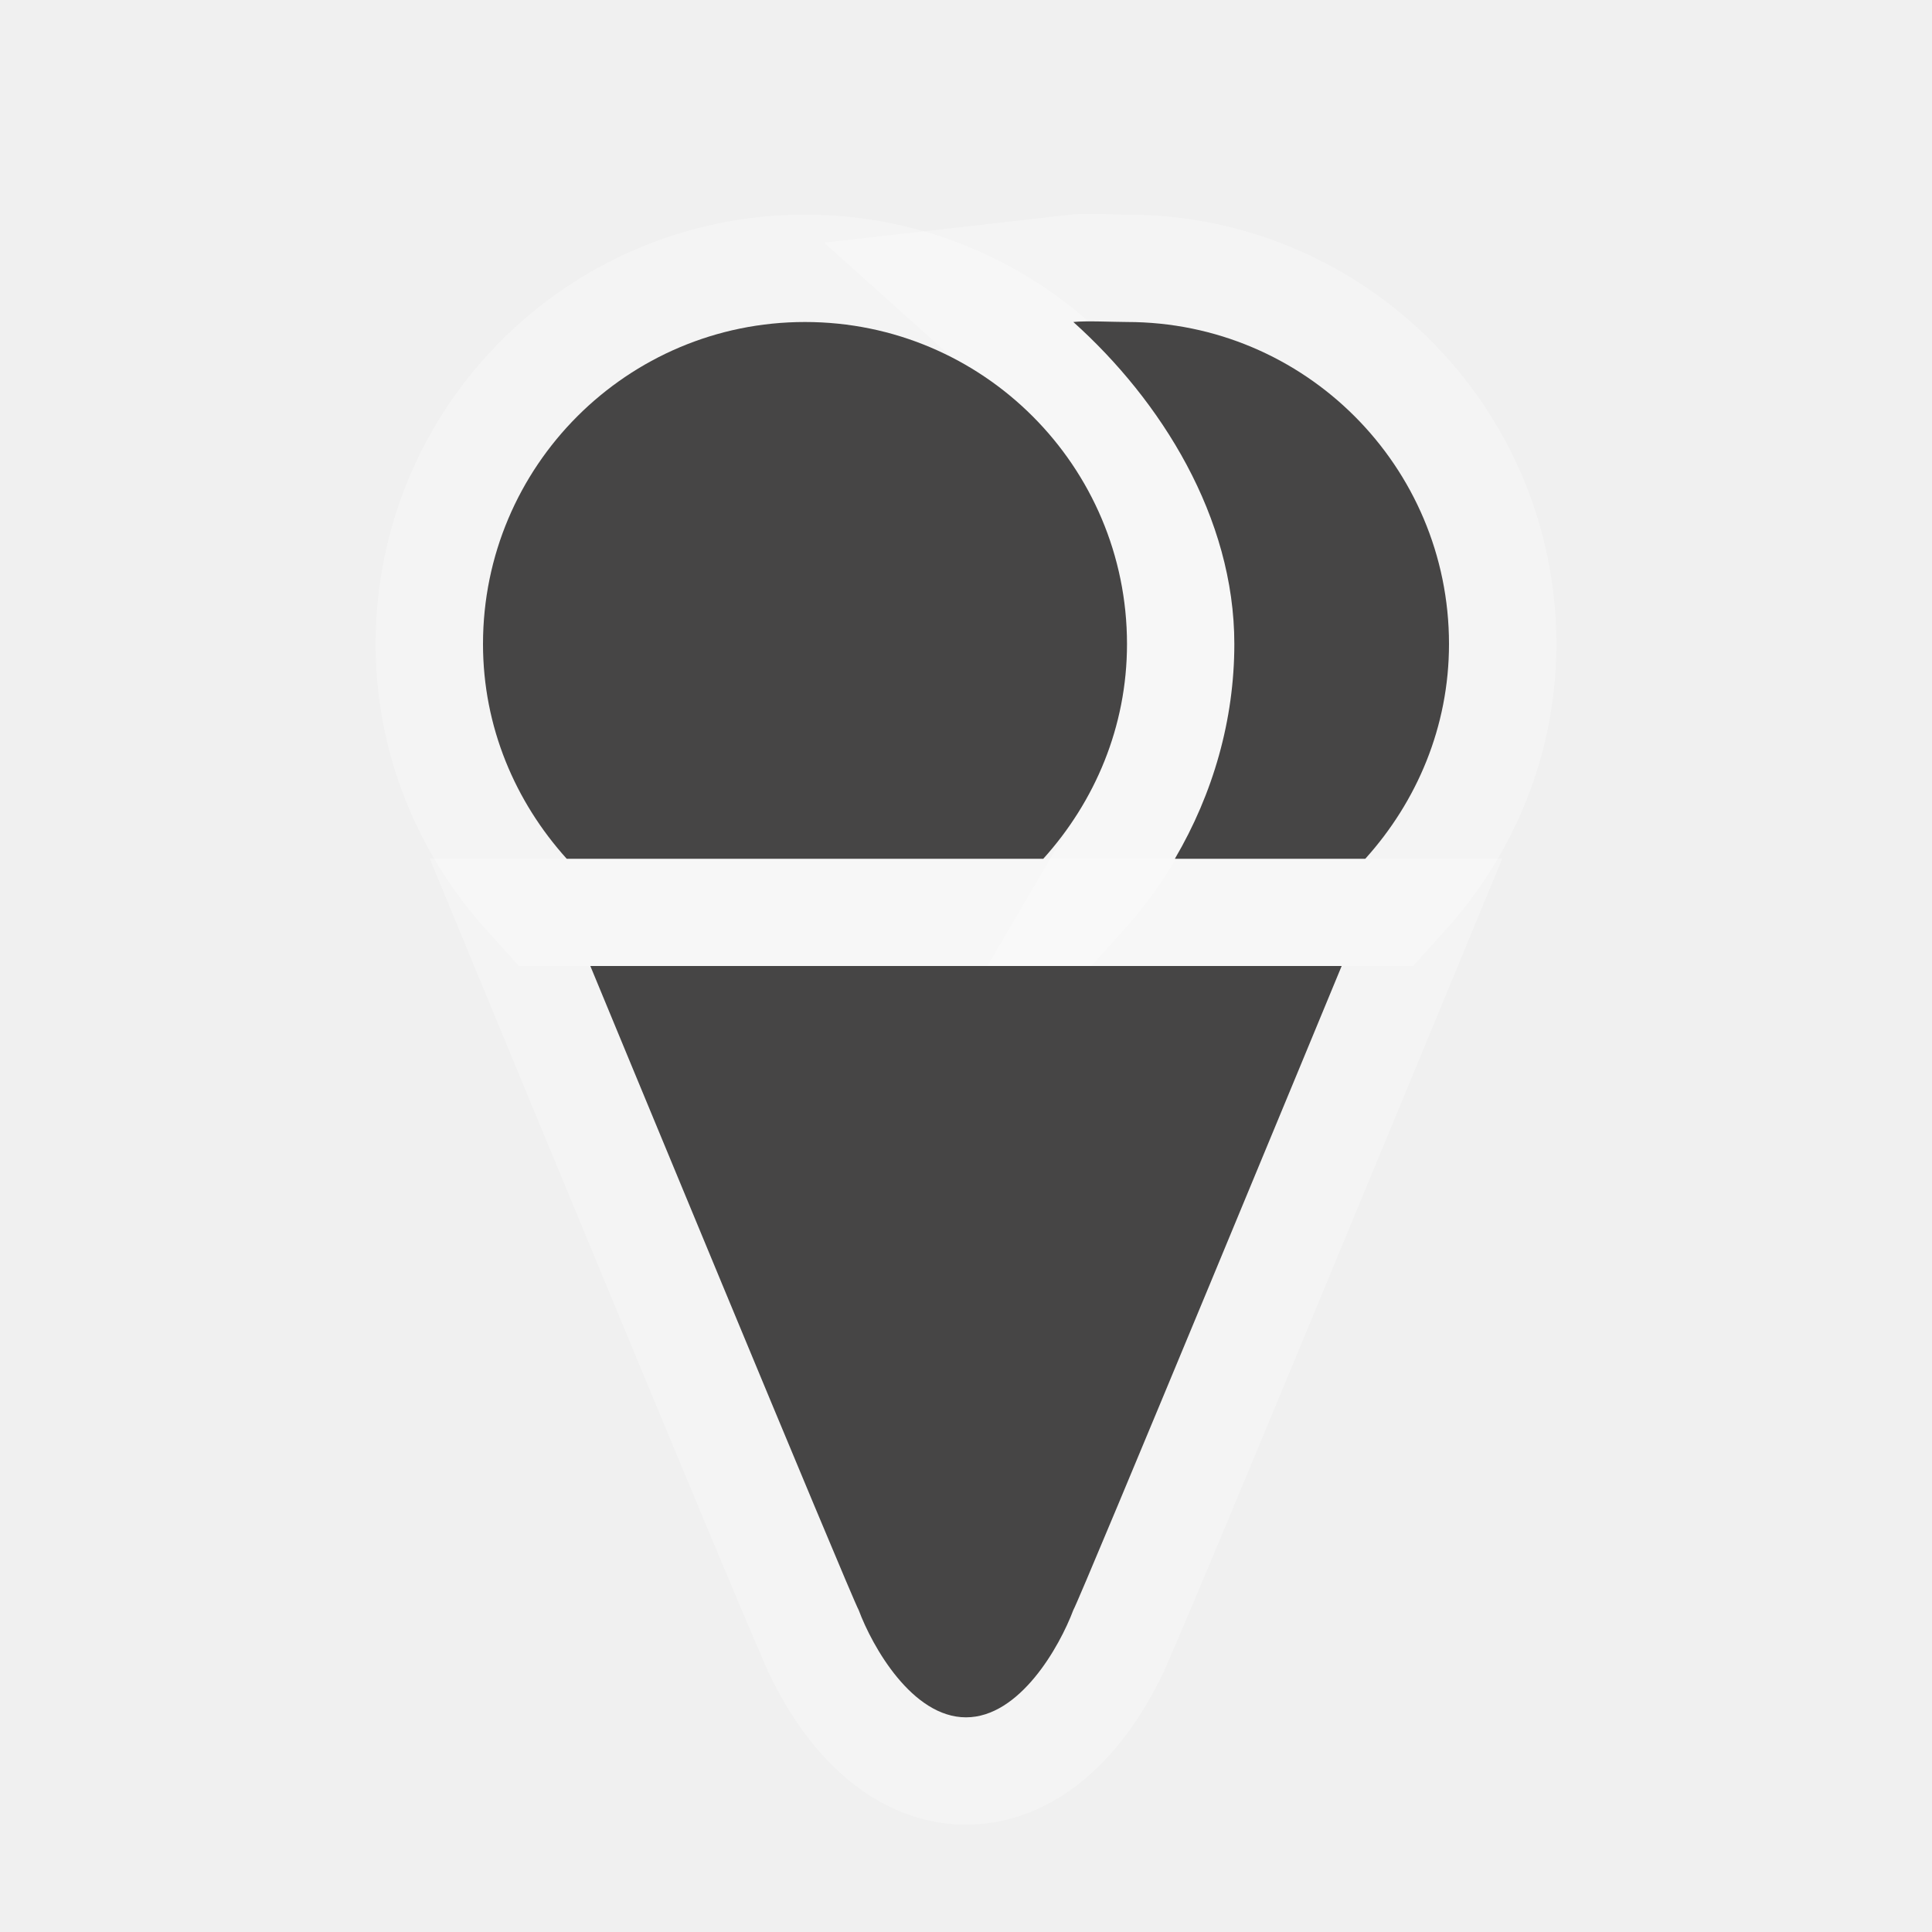
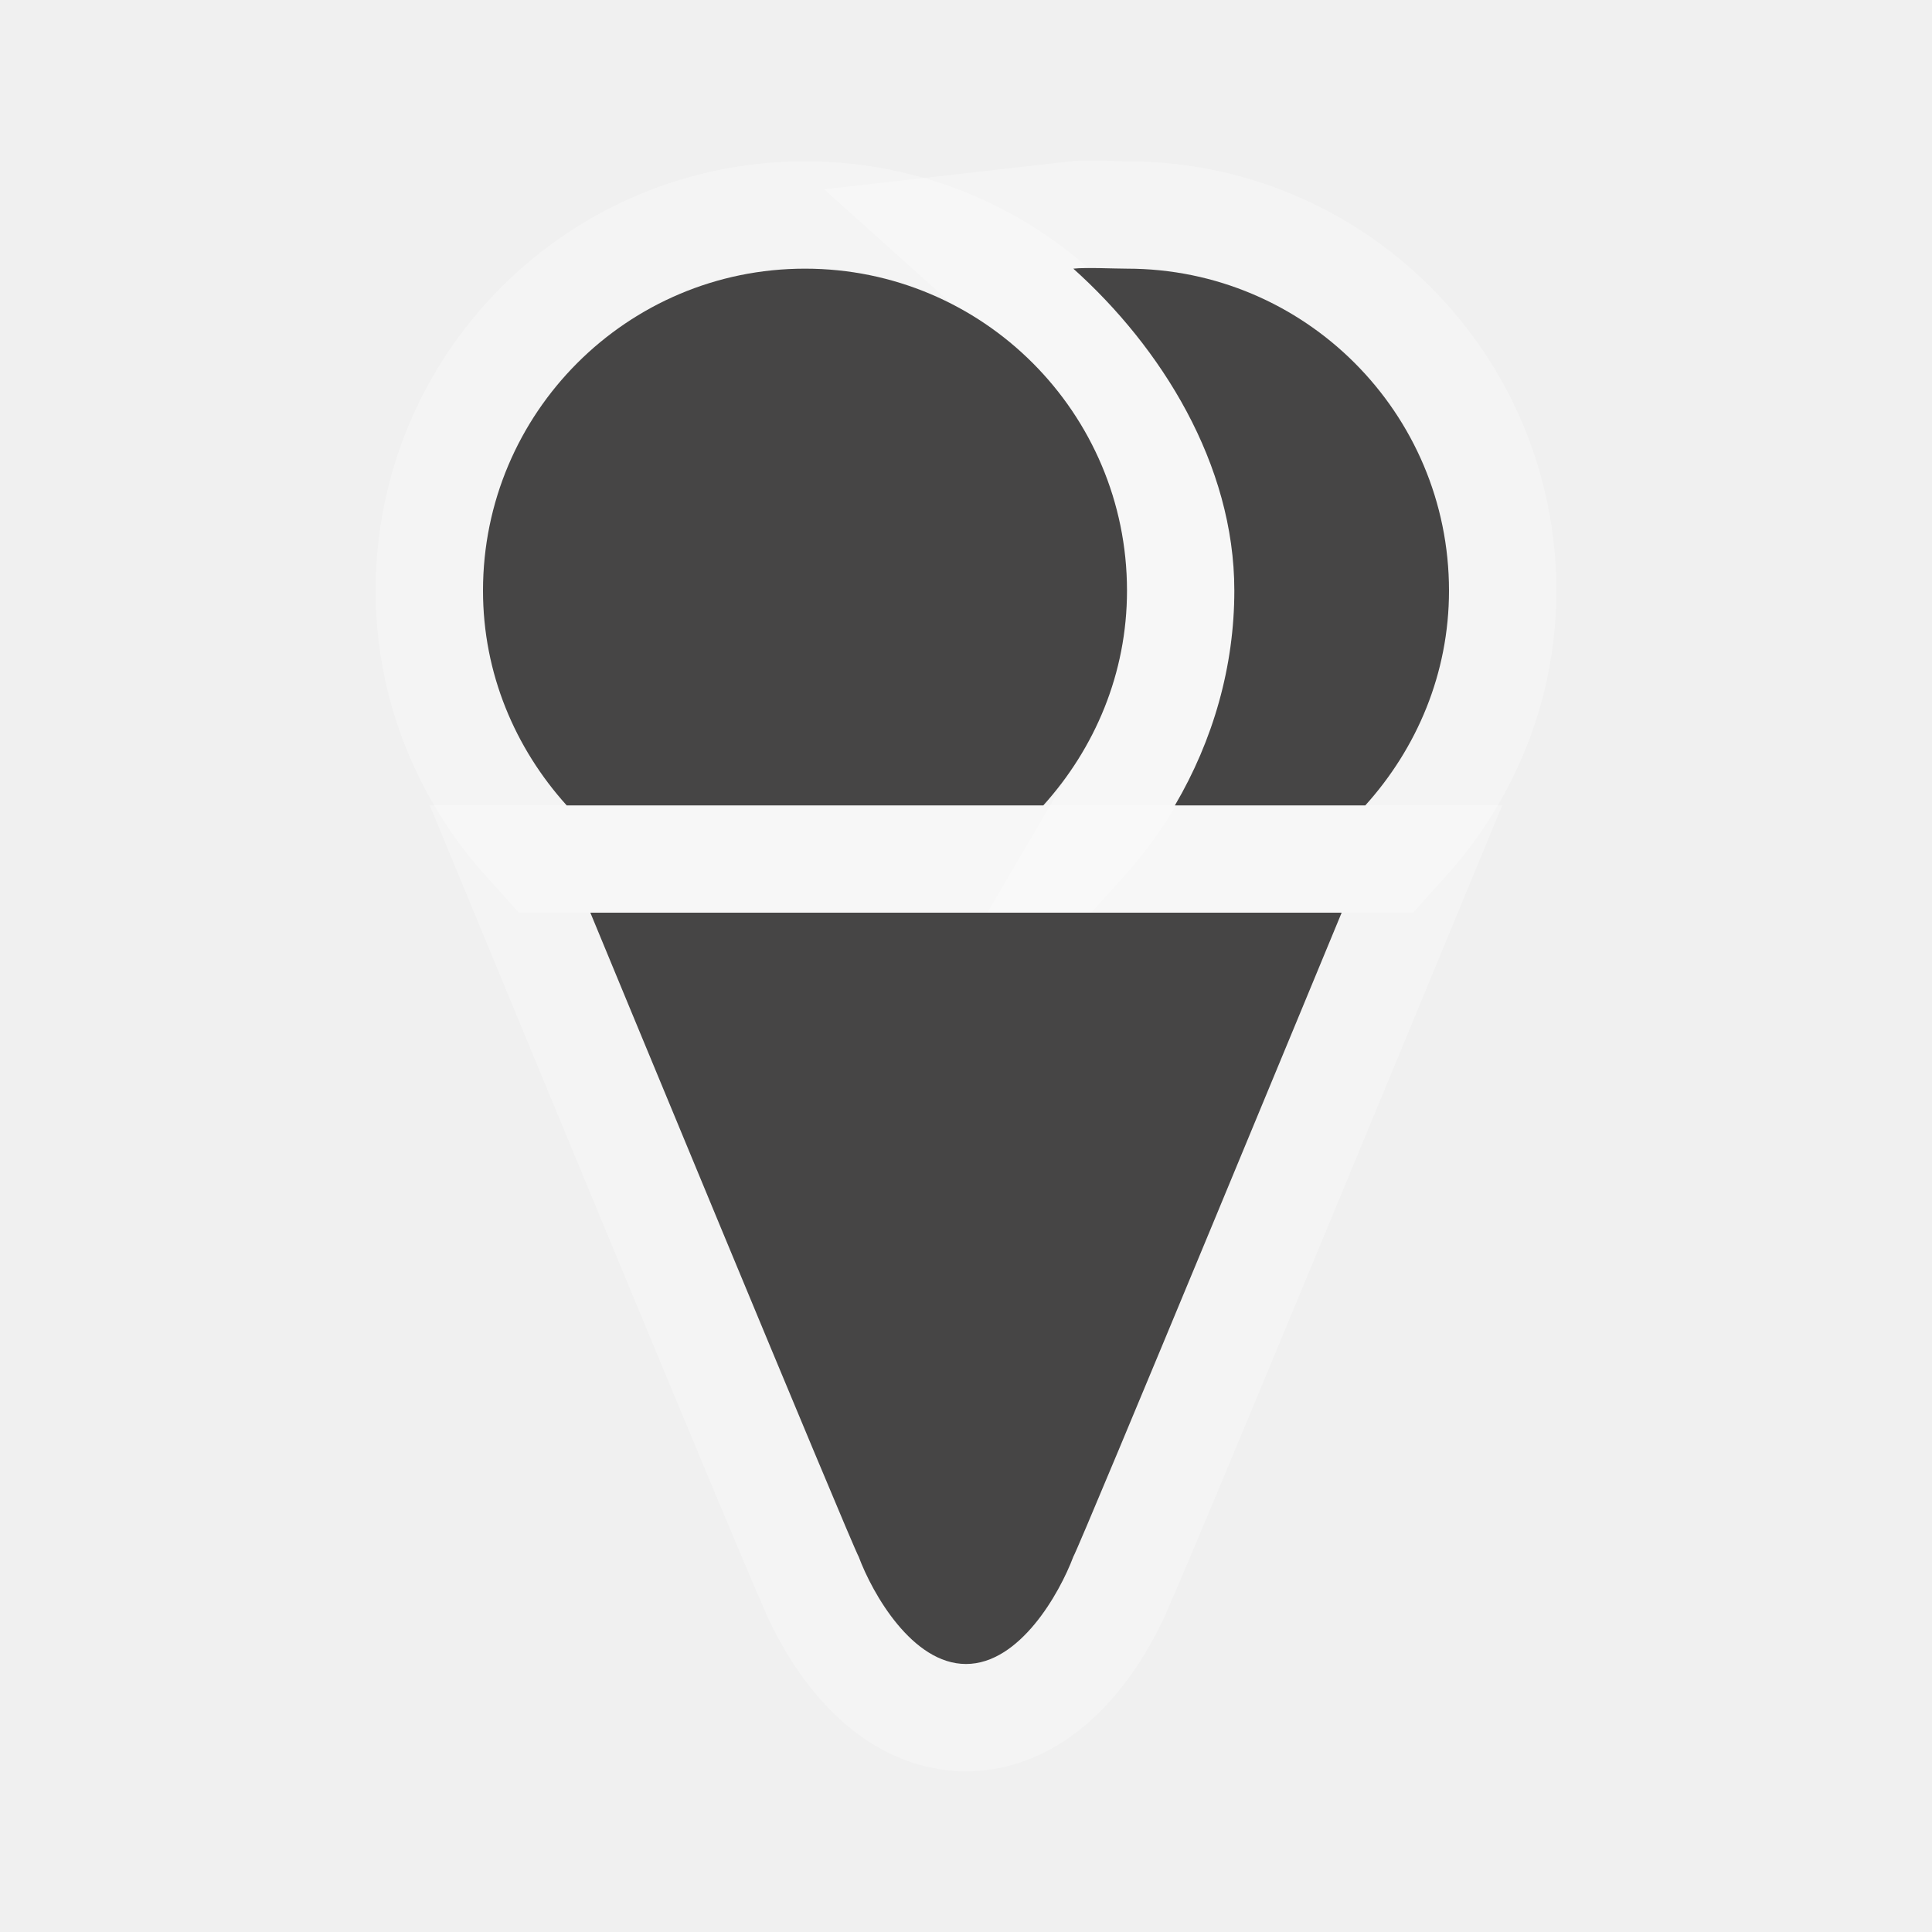
- <svg xmlns="http://www.w3.org/2000/svg" version="1.1" width="18" height="18" viewBox="-402.5 403.5 18 18" id="svg4619" xml:space="preserve">
-   <defs id="defs21" />
+ <svg xmlns="http://www.w3.org/2000/svg" version="1.1" id="svg4619" x="0px" y="0px" width="18px" height="18px" viewBox="0 0 18 18" enable-background="new 0 0 18 18" xml:space="preserve">
  <g id="ice-cream3_3_">
    <g id="g4">
-       <path d="m -390,412.5 h -7 c 0,0 2.439,5.9 2.5,6 0.128,0.344 0.5,1 1,1 0.5,0 0.871,-0.656 1,-1 0.061,-0.1 2.5,-6 2.5,-6 z" id="path6" style="opacity:0.3;fill:#ffffff;stroke:#ffffff;stroke-width:2;stroke-miterlimit:10" />
-       <path d="m -392.78,411.501 c 0.48,-0.532 0.78,-1.229 0.78,-2.001 0,-1.656 -1.343,-3 -3,-3 -1.657,0 -3,1.344 -3,3 0,0.772 0.3,1.469 0.78,2.001 h 4.44 z" id="path8" style="opacity:0.3;fill:#ffffff;stroke:#ffffff;stroke-width:2;stroke-miterlimit:10" />
-       <path d="m -391.554,411.501 h 1.774 c 0.48,-0.532 0.78,-1.229 0.78,-2.001 0,-1.656 -1.343,-3 -3,-3 -0.117,0 -0.387,-0.013 -0.5,0 0.817,0.733 1.5,1.819 1.5,3 0,0.706 -0.197,1.393 -0.554,2.001 z" id="path10" style="opacity:0.3;fill:#ffffff;stroke:#ffffff;stroke-width:2;stroke-miterlimit:10" />
+       <path id="path6" opacity="0.3" fill="#FFFFFF" stroke="#FFFFFF" stroke-width="2" stroke-miterlimit="10" enable-background="new    " d="    M12.5,8.503h-7c0,0,2.439,5.9,2.5,6c0.128,0.344,0.5,1,1,1s0.871-0.656,1-1C10.061,14.403,12.5,8.503,12.5,8.503z" />
+       <path id="path8" opacity="0.3" fill="#FFFFFF" stroke="#FFFFFF" stroke-width="2" stroke-miterlimit="10" enable-background="new    " d="    M9.72,7.504c0.48-0.532,0.78-1.229,0.78-2.001c0-1.656-1.343-3-3-3s-3,1.344-3,3c0,0.772,0.3,1.469,0.78,2.001H9.72z" />
+       <path id="path10" opacity="0.3" fill="#FFFFFF" stroke="#FFFFFF" stroke-width="2" stroke-miterlimit="10" enable-background="new    " d="    M10.946,7.504h1.774c0.48-0.532,0.78-1.229,0.78-2.001c0-1.656-1.343-3-3-3c-0.117,0-0.387-0.013-0.5,0    c0.817,0.733,1.5,1.819,1.5,3C11.5,6.209,11.303,6.896,10.946,7.504z" />
    </g>
-     <path d="m -392.78,411.501 c 0.48,-0.532 0.78,-1.229 0.78,-2.001 0,-1.656 -1.343,-3 -3,-3 -1.657,0 -3,1.344 -3,3 0,0.772 0.3,1.469 0.78,2.001 h 4.44 z" id="path12" style="fill:#464545" />
-     <path d="m -391.554,411.501 h 1.774 c 0.48,-0.532 0.78,-1.229 0.78,-2.001 0,-1.656 -1.343,-3 -3,-3 -0.117,0 -0.387,-0.013 -0.5,0 0.817,0.733 1.5,1.819 1.5,3 0,0.706 -0.197,1.393 -0.554,2.001 z" id="path14" style="fill:#464545" />
-     <path d="m -390,412.5 h -7 c 0,0 2.439,5.9 2.5,6 0.128,0.344 0.5,1 1,1 0.5,0 0.871,-0.656 1,-1 0.061,-0.1 2.5,-6 2.5,-6 z" id="path16" style="fill:#464545" />
+     <path id="path12" fill="#464545" d="M9.72,7.504c0.48-0.532,0.78-1.229,0.78-2.001   c0-1.656-1.343-3-3-3s-3,1.344-3,3c0,0.772,0.3,1.469,0.78,2.001H9.72z" />
+     <path id="path14" fill="#464545" d="M10.946,7.504h1.774c0.48-0.532,0.78-1.229,0.78-2.001   c0-1.656-1.343-3-3-3c-0.117,0-0.387-0.013-0.5,0c0.817,0.733,1.5,1.819,1.5,3C11.5,6.209,11.303,6.896,10.946,7.504z" />
+     <path id="path16" fill="#464545" d="M12.5,8.503h-7c0,0,2.439,5.9,2.5,6c0.128,0.344,0.5,1,1,1   s0.871-0.656,1-1C10.061,14.403,12.5,8.503,12.5,8.503z" />
  </g>
-   <rect width="18" height="18" x="0" y="0" id="canvas" style="fill:none;stroke:none;visibility:hidden" />
+   <rect id="canvas" display="none" fill="none" width="18" height="18" />
</svg>
